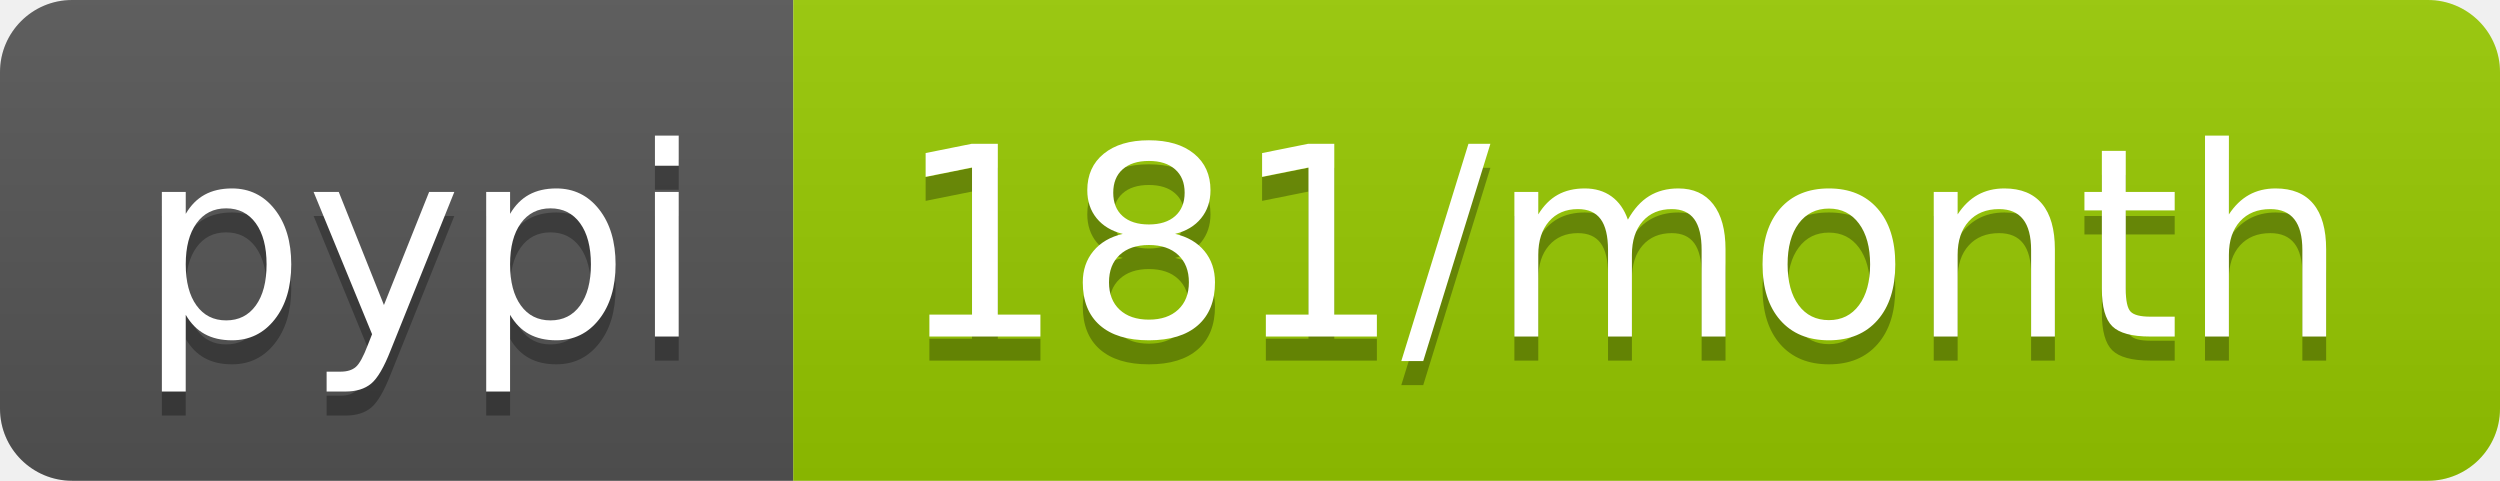
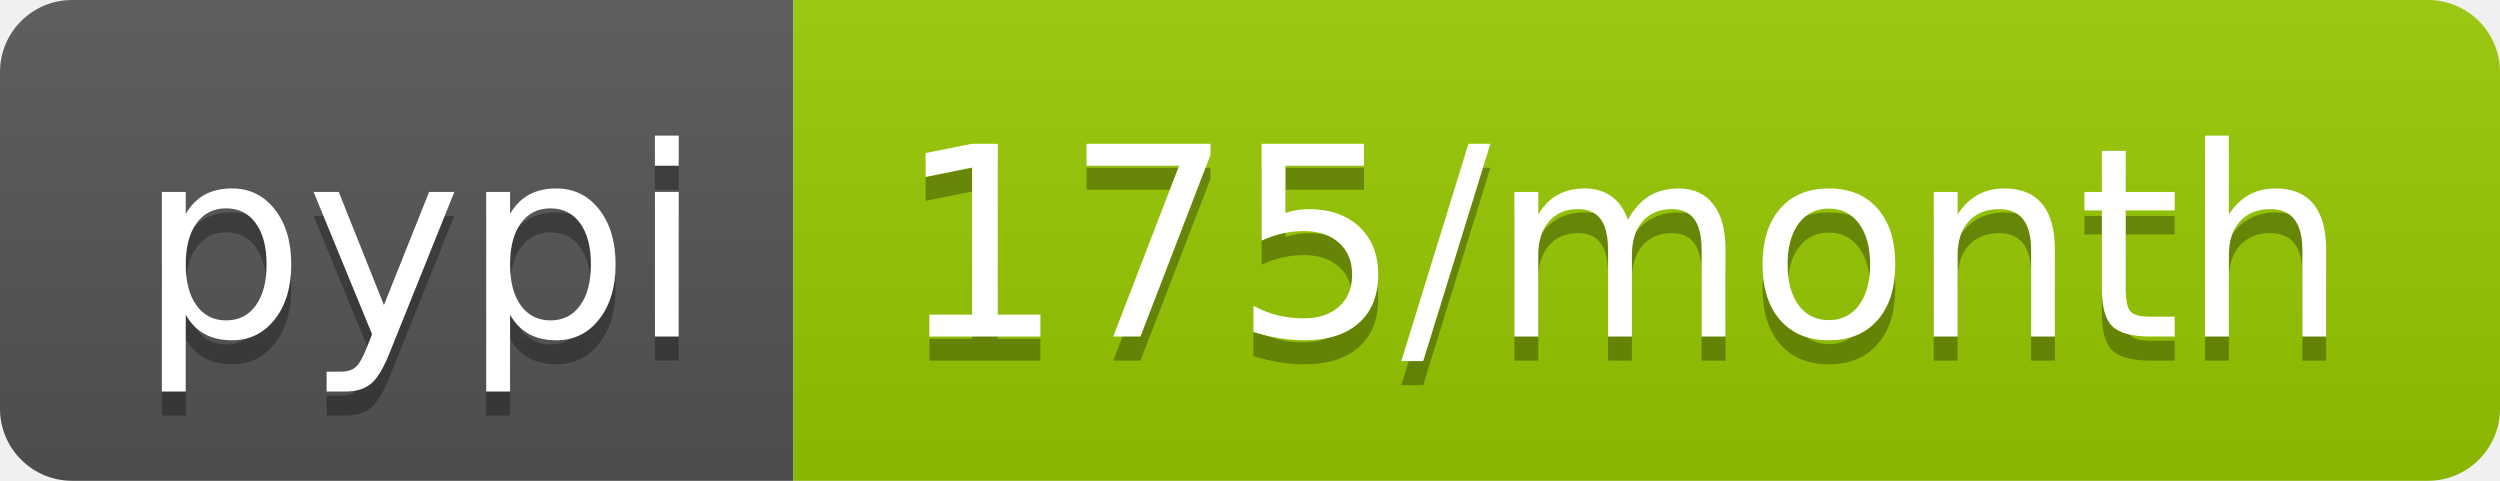
- <svg xmlns="http://www.w3.org/2000/svg" width="104" height="20" role="img" aria-label="pypi: 181/month">
+ <svg xmlns="http://www.w3.org/2000/svg" width="104" height="20" role="img" aria-label="pypi: 175/month">
  <linearGradient id="s" x2="0" y2="100%">
    <stop offset="0" stop-color="#bbb" stop-opacity=".1" />
    <stop offset="1" stop-opacity=".1" />
  </linearGradient>
  <clipPath id="r">
    <rect width="104" height="20" rx="3" fill="#fff" />
  </clipPath>
  <g clip-path="url(#r)">
    <rect width="33" height="20" fill="#555" />
    <rect x="33" width="71" height="20" fill="#97ca00" />
    <rect width="104" height="20" fill="url(#s)" />
  </g>
  <g fill="#fff" text-anchor="middle" font-family="Verdana,Geneva,DejaVu Sans,sans-serif" text-rendering="geometricPrecision" font-size="110">
    <text aria-hidden="true" x="175" y="150" fill="#010101" fill-opacity=".3" transform="scale(.1)" textLength="230">pypi</text>
    <text x="175" y="140" transform="scale(.1)" fill="#fff" textLength="230">pypi</text>
-     <text aria-hidden="true" x="675" y="150" fill="#010101" fill-opacity=".3" transform="scale(.1)" textLength="610">181/month</text>
-     <text x="675" y="140" transform="scale(.1)" fill="#fff" textLength="610">181/month</text>
+     <text aria-hidden="true" x="675" y="150" fill="#010101" fill-opacity=".3" transform="scale(.1)" textLength="610">175/month</text>
+     <text x="675" y="140" transform="scale(.1)" fill="#fff" textLength="610">175/month</text>
  </g>
</svg>
